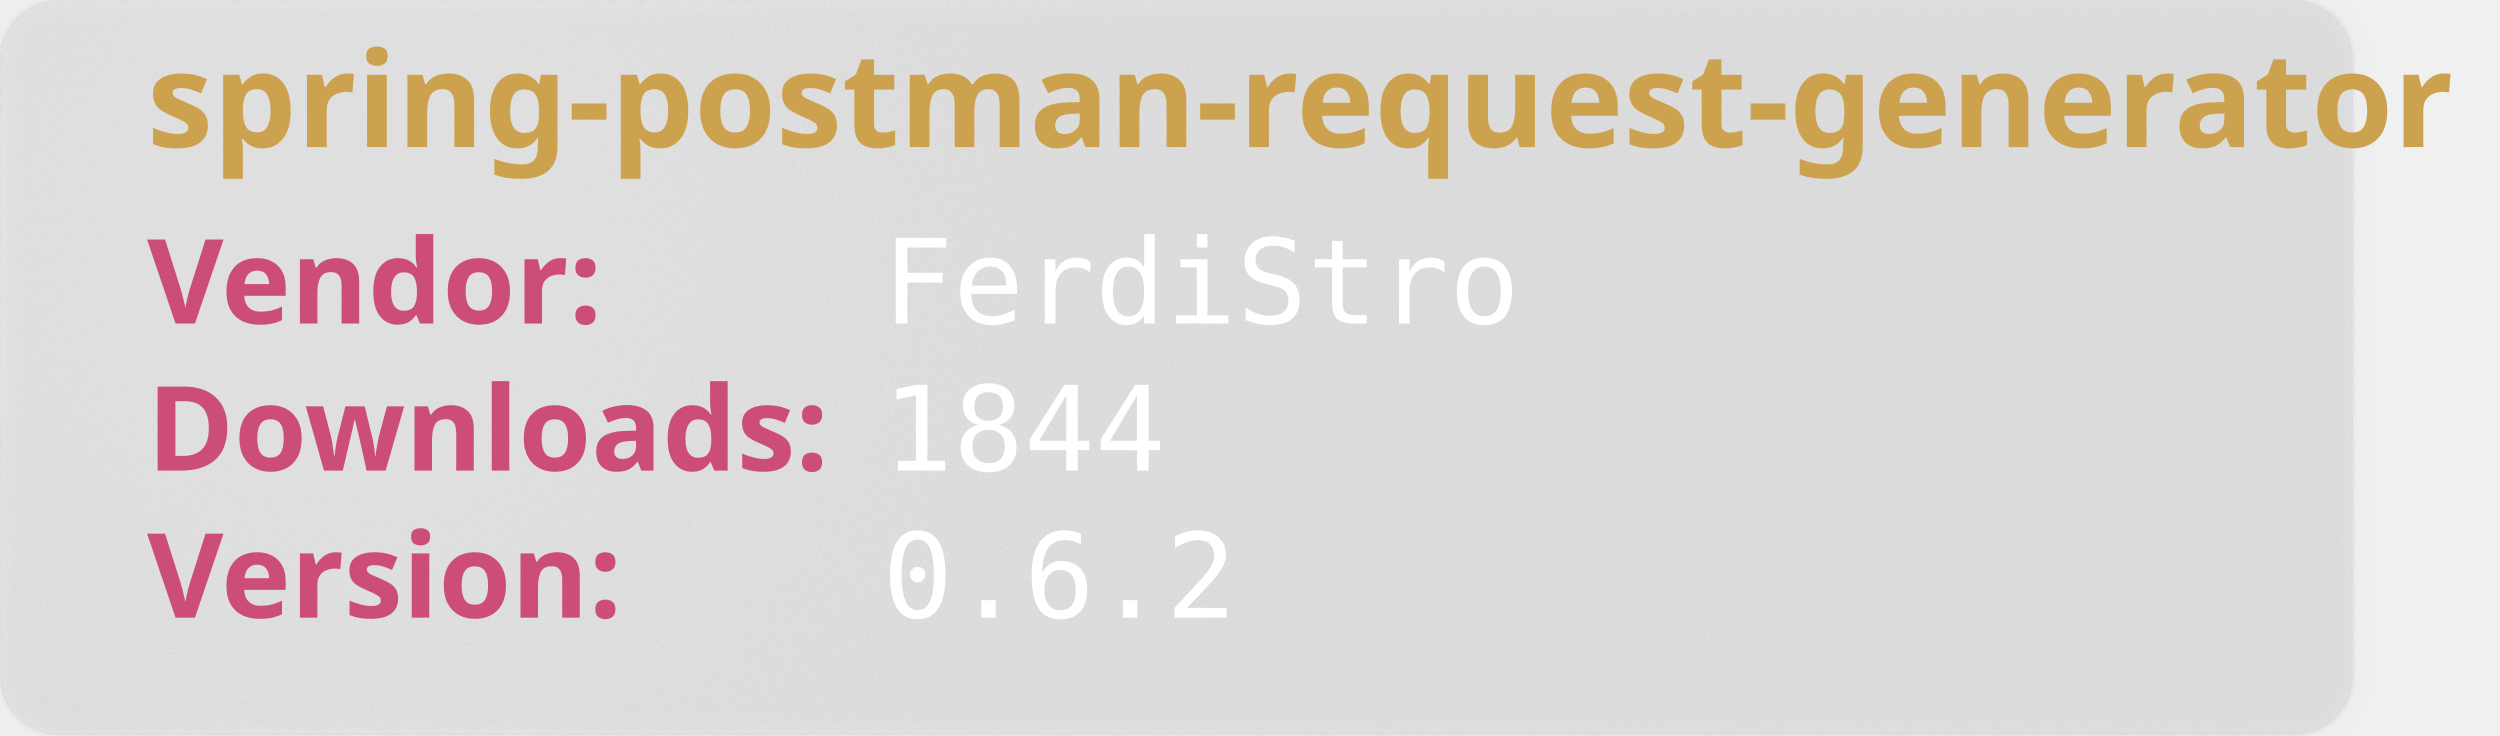
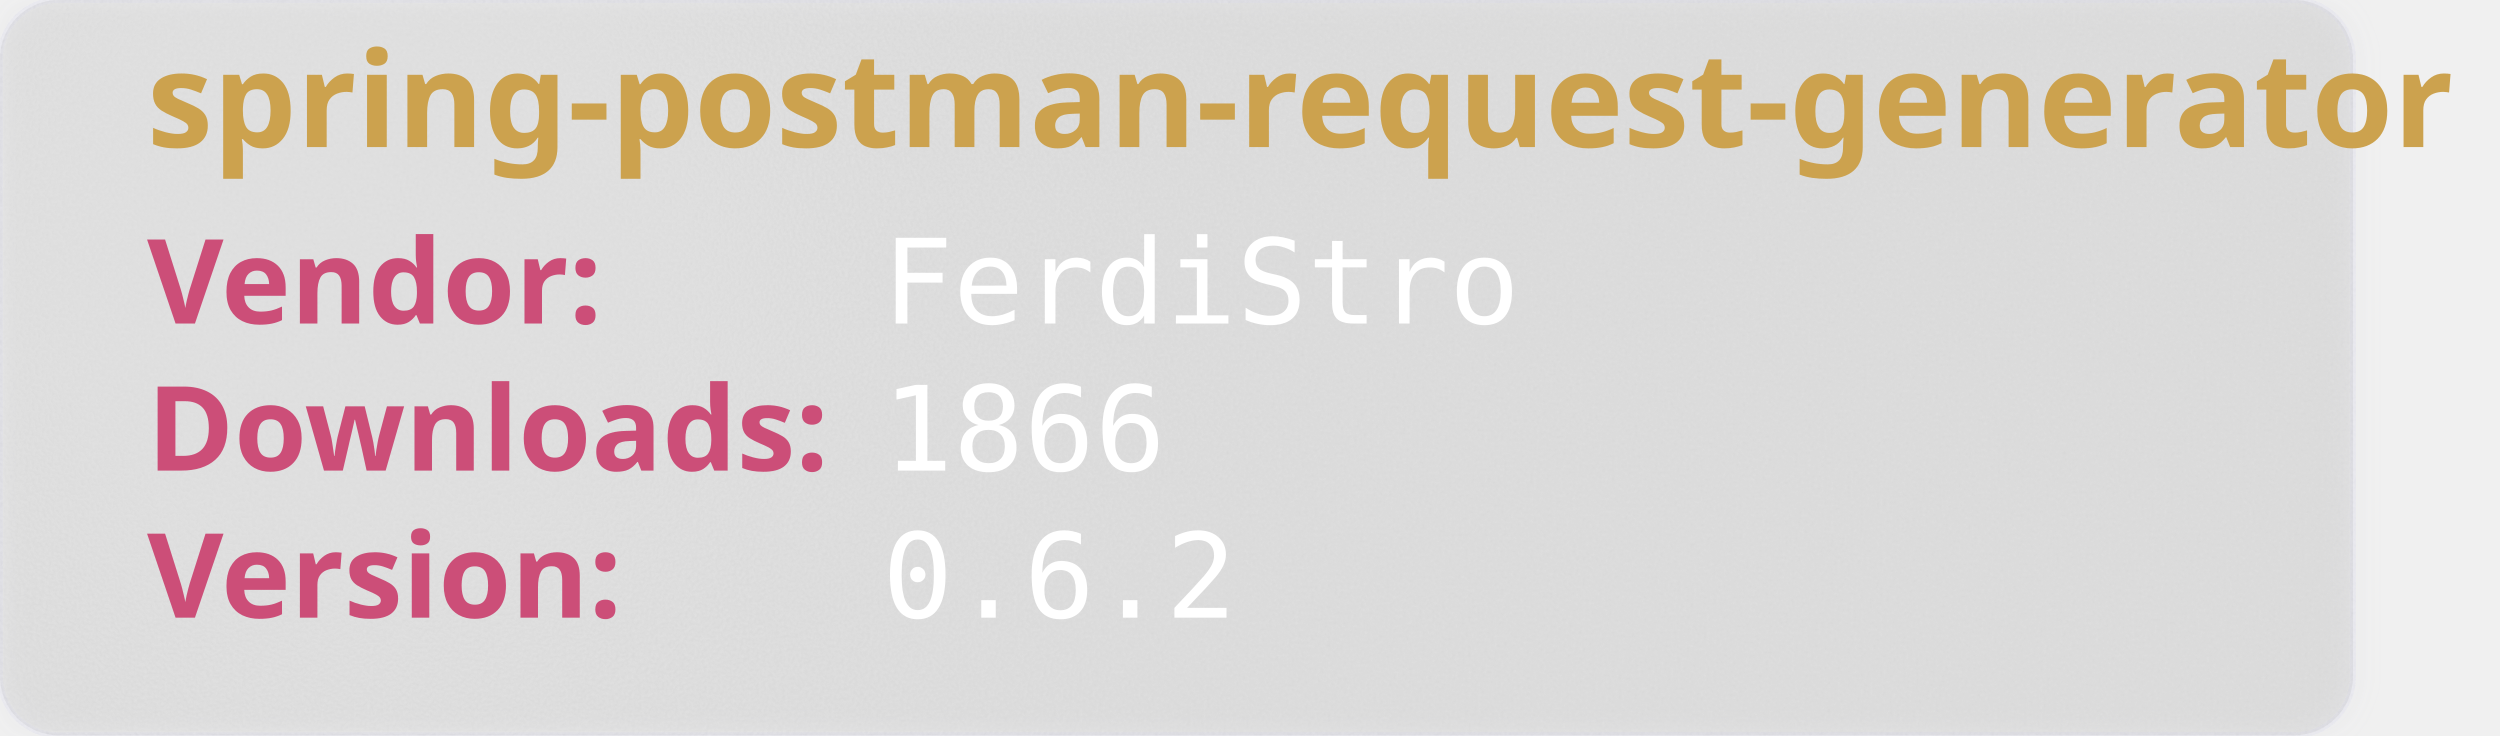
<svg xmlns="http://www.w3.org/2000/svg" width="850" height="250" viewBox="0 0 850 250" aria-hidden="true">
  <style>
        .heavy {
        font-weight: bold;
        font-family: "Orbitron", sans-serif;
        font-size: 2.5rem;
        }
    </style>
  <defs>
    <filter id="glass" x="-10%" y="-10%" width="120%" height="120%">
      <feGaussianBlur in="SourceGraphic" stdDeviation="4" result="blur" />
      <feTurbulence type="fractalNoise" baseFrequency="0.9" numOctaves="1" seed="3" result="noise" />
      <feColorMatrix type="saturate" values="0" in="noise" result="noiseGray" />
      <feComposite in="noiseGray" in2="SourceAlpha" operator="in" result="noiseClipped" />
      <feBlend in="blur" in2="noiseClipped" mode="overlay" result="glassBase" />
      <feSpecularLighting in="noiseClipped" surfaceScale="3" specularConstant="1.2" specularExponent="20" lighting-color="#ffffff" result="lightRaw">
        <fePointLight x="120" y="80" z="200" />
      </feSpecularLighting>
      <feComposite in="lightRaw" in2="SourceAlpha" operator="in" result="light" />
      <feBlend in="glassBase" in2="light" mode="screen" result="glassLit" />
      <feColorMatrix type="matrix" values="1 0 0 0 0                                0 1 0 0 0                                0 0 1 0 0                                0 0 0 0.55 0" in="glassLit" result="glassFinal" />
      <feMerge>
        <feMergeNode in="glassFinal" />
        <feMergeNode in="SourceGraphic" />
      </feMerge>
    </filter>
  </defs>
  <rect width="800" height="250" rx="20" fill="rgb(101,109,107, 0.1)" stroke-width="2" stroke="rgba(221, 221, 245, 0.2)" filter="url(#glass)" />
  <text class="heavy" font-family="monospace" x="50" y="50" fill="#CCA24E" font-size="45" style="test:bold">
        spring-postman-request-generator
    </text>
  <text class="heavy" font-family="monospace" x="50" y="110" fill="#CC4E78" font-size="40">
        Vendor:
    </text>
  <text font-family="monospace" x="300" y="110" fill="#fff" font-size="40">
       FerdiStro
    </text>
  <text class="heavy" font-family="monospace" x="50" y="160" fill="#CC4E78" font-size="40">
        Downloads:
    </text>
  <text font-family="monospace" x="300" y="160" fill="#fff" font-size="40">
-         1844
+         1866
    </text>
  <text class="heavy" font-family="monospace" x="50" y="210" fill="#CC4E78" font-size="40">
        Version:
    </text>
  <text font-family="monospace" x="300" y="210" fill="#fff" font-size="40">
      0.6.2
    </text>
</svg>
